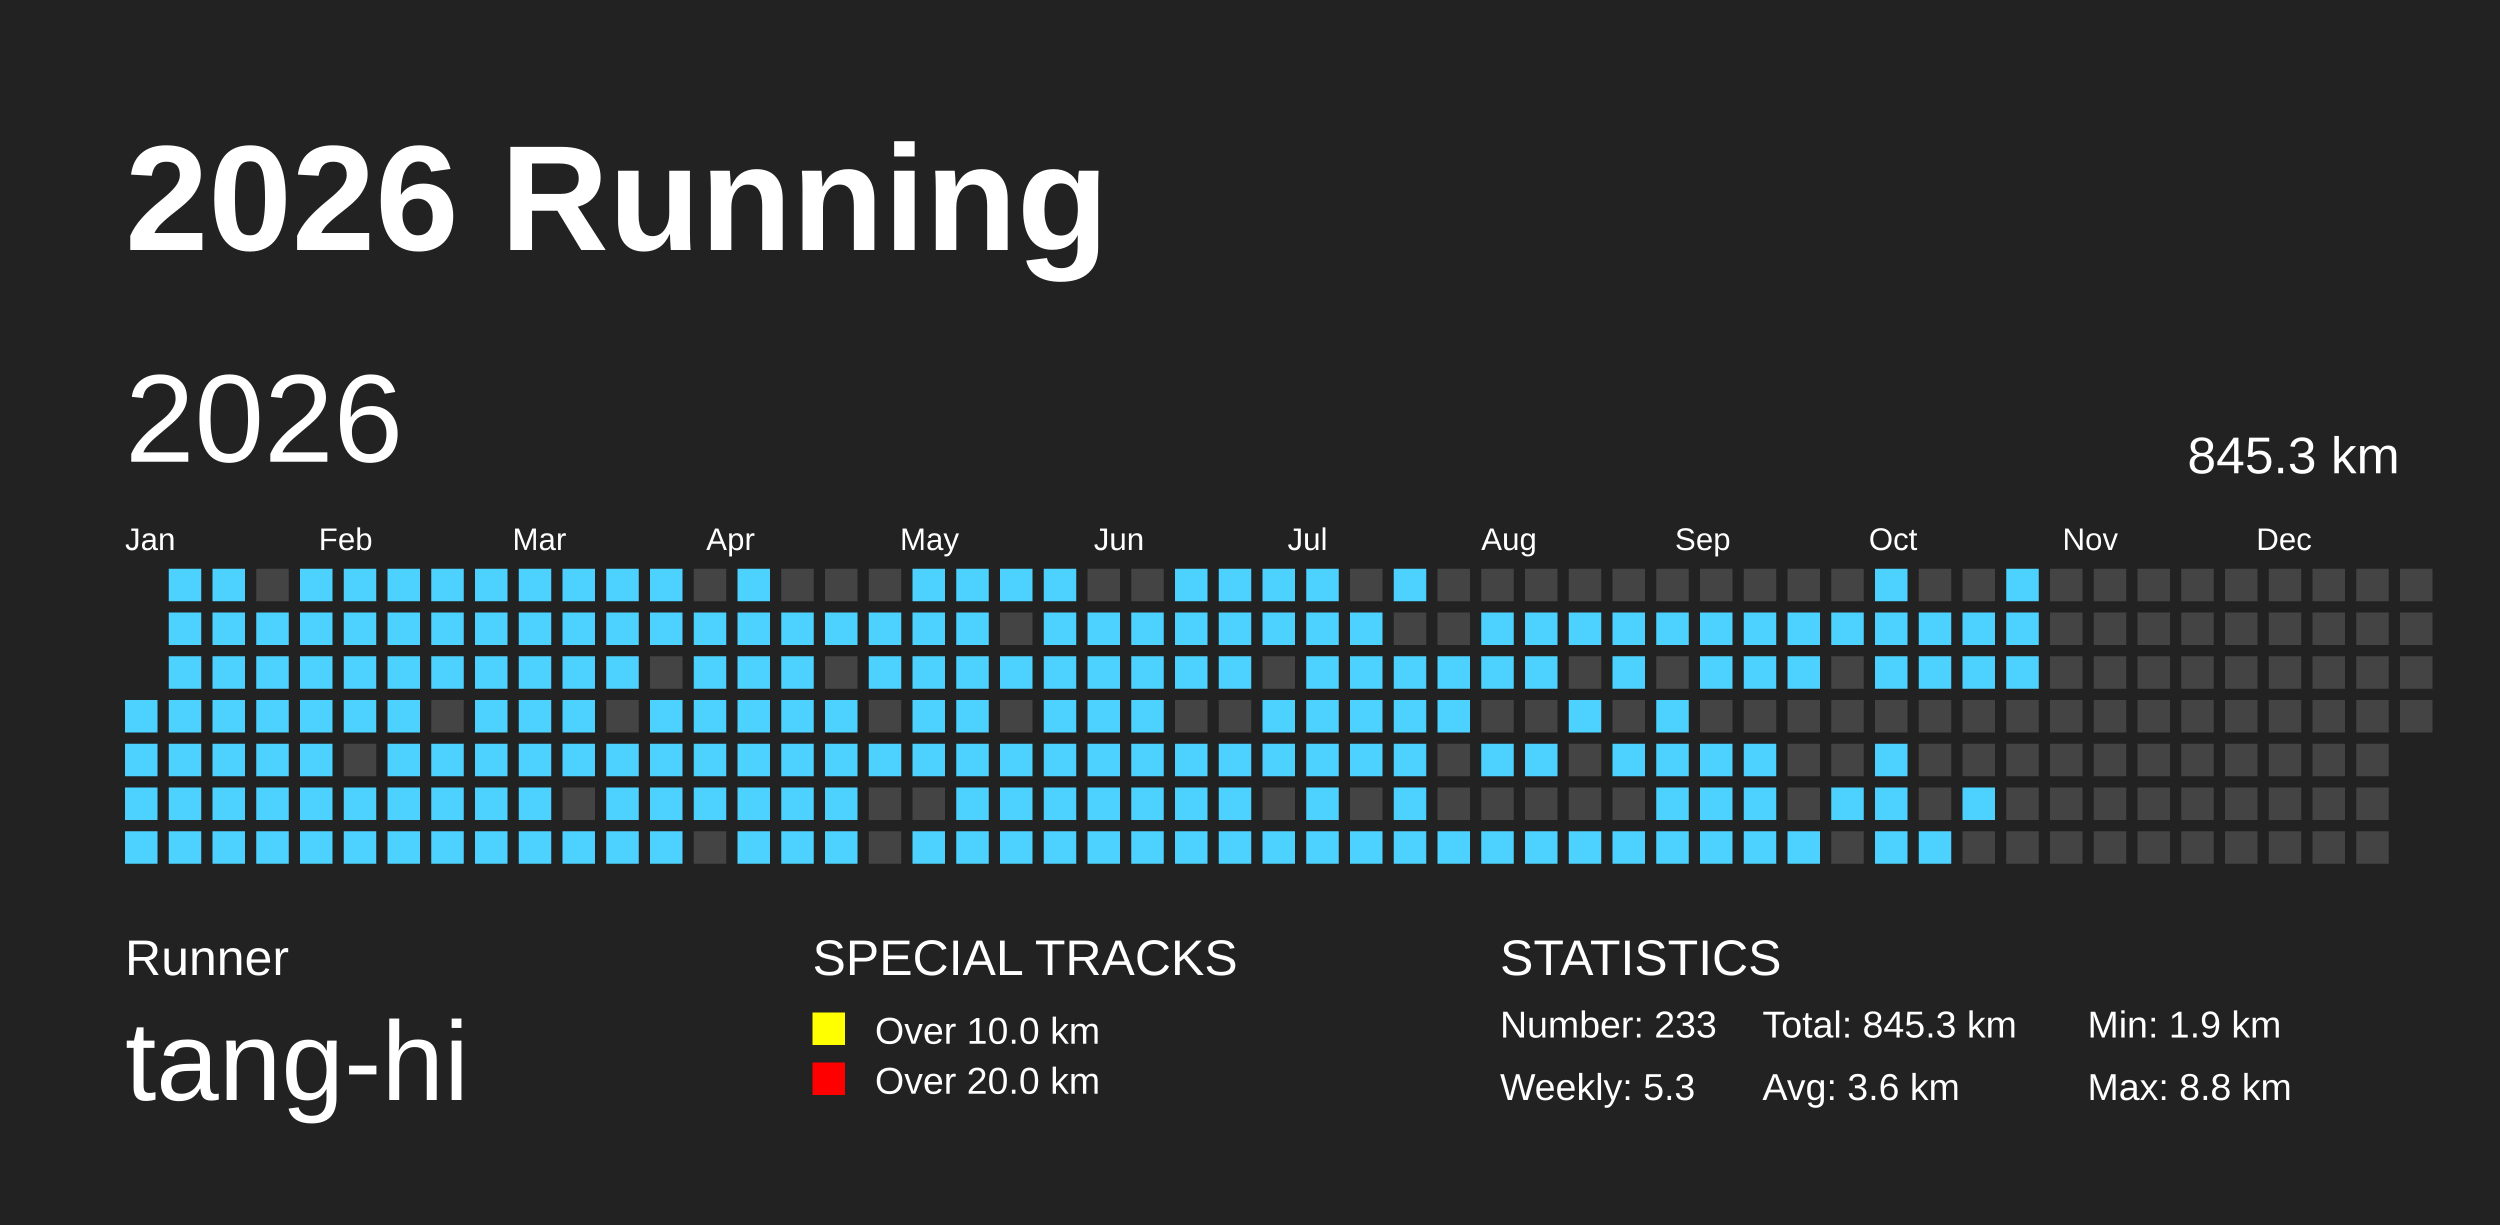
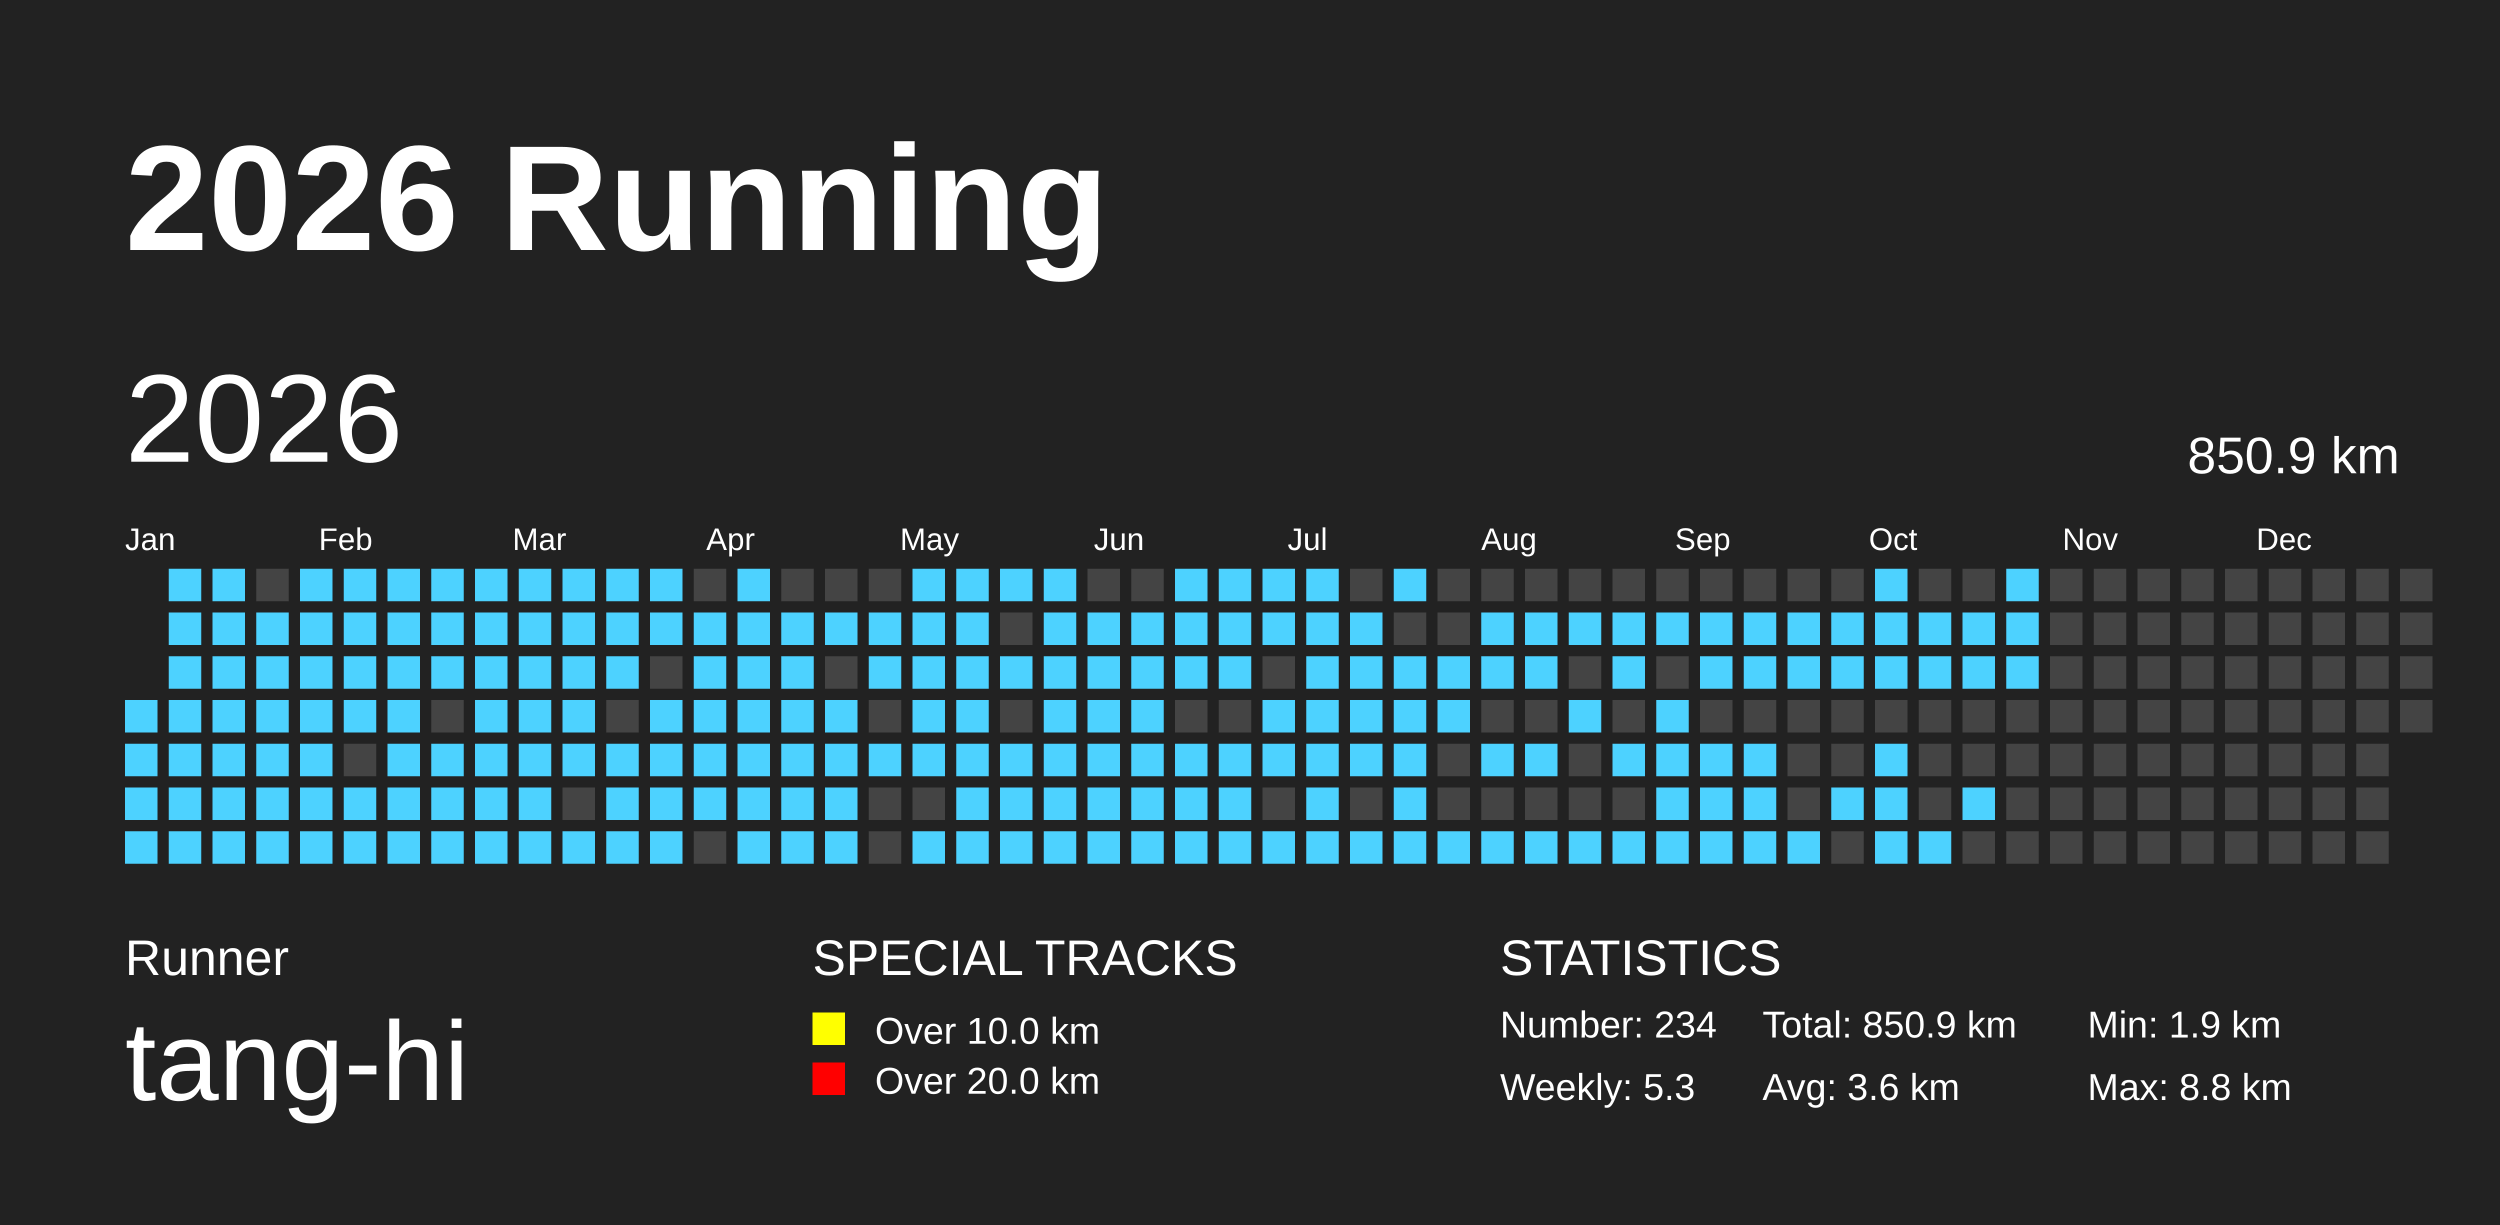
<svg xmlns="http://www.w3.org/2000/svg" baseProfile="full" height="98mm" version="1.1" viewBox="0,0,200,98" width="200mm">
  <defs />
  <rect fill="#222222" height="98" width="200" x="0" y="0" />
  <text fill="#FFFFFF" style="font-size:12px; font-family:Arial; font-weight:bold;" x="10" y="20">2026 Running</text>
  <text fill="#FFFFFF" style="font-size:4px; font-family:Arial" x="10" y="78">Runner</text>
  <text fill="#FFFFFF" style="font-size:9px; font-family:Arial" x="10" y="88">tang-hi</text>
  <text fill="#FFFFFF" style="font-size:4px; font-family:Arial" x="65" y="78">SPECIAL TRACKS</text>
  <rect fill="yellow" height="2.6" width="2.6" x="65" y="81" />
  <text fill="#FFFFFF" style="font-size:3px; font-family:Arial" x="70" y="83.5">Over 10.0 km</text>
  <rect fill="red" height="2.6" width="2.6" x="65" y="85" />
  <text fill="#FFFFFF" style="font-size:3px; font-family:Arial" x="70" y="87.5">Over 20.0 km</text>
  <text fill="#FFFFFF" style="font-size:4px; font-family:Arial" x="120" y="78">STATISTICS</text>
-   <text fill="#FFFFFF" style="font-size:3px; font-family:Arial" x="120" y="83">Number: 233</text>
+   <text fill="#FFFFFF" style="font-size:3px; font-family:Arial" x="120" y="83">Number: 234</text>
  <text fill="#FFFFFF" style="font-size:3px; font-family:Arial" x="120" y="88">Weekly: 5.3</text>
-   <text fill="#FFFFFF" style="font-size:3px; font-family:Arial" x="141" y="83">Total: 845.3 km</text>
+   <text fill="#FFFFFF" style="font-size:3px; font-family:Arial" x="141" y="83">Total: 850.9 km</text>
  <text fill="#FFFFFF" style="font-size:3px; font-family:Arial" x="141" y="88">Avg: 3.6 km</text>
  <text fill="#FFFFFF" style="font-size:3px; font-family:Arial" x="167" y="83">Min: 1.9 km</text>
  <text fill="#FFFFFF" style="font-size:3px; font-family:Arial" x="167" y="88">Max: 8.8 km</text>
  <text dominant-baseline="hanging" fill="#FFFFFF" style="font-size:10.0px; font-family:Arial;" x="10" y="30">2026</text>
-   <text dominant-baseline="hanging" fill="#FFFFFF" style="font-size:4.125px; font-family:Arial;" x="175" y="35">845.3 km</text>
+   <text dominant-baseline="hanging" fill="#FFFFFF" style="font-size:4.125px; font-family:Arial;" x="175" y="35">850.9 km</text>
  <text fill="#FFFFFF" style="font-size:2.5px; font-family:Arial" x="10.0" y="44">Jan</text>
  <text fill="#FFFFFF" style="font-size:2.5px; font-family:Arial" x="25.5" y="44">Feb</text>
  <text fill="#FFFFFF" style="font-size:2.5px; font-family:Arial" x="41.0" y="44">Mar</text>
  <text fill="#FFFFFF" style="font-size:2.5px; font-family:Arial" x="56.5" y="44">Apr</text>
  <text fill="#FFFFFF" style="font-size:2.5px; font-family:Arial" x="72.0" y="44">May</text>
  <text fill="#FFFFFF" style="font-size:2.5px; font-family:Arial" x="87.5" y="44">Jun</text>
  <text fill="#FFFFFF" style="font-size:2.5px; font-family:Arial" x="103.0" y="44">Jul</text>
  <text fill="#FFFFFF" style="font-size:2.5px; font-family:Arial" x="118.5" y="44">Aug</text>
  <text fill="#FFFFFF" style="font-size:2.5px; font-family:Arial" x="134.0" y="44">Sep</text>
  <text fill="#FFFFFF" style="font-size:2.5px; font-family:Arial" x="149.5" y="44">Oct</text>
  <text fill="#FFFFFF" style="font-size:2.5px; font-family:Arial" x="165.0" y="44">Nov</text>
  <text fill="#FFFFFF" style="font-size:2.5px; font-family:Arial" x="180.5" y="44">Dec</text>
  <rect fill="#4DD2FF" height="2.6" width="2.6" x="10.0" y="56.0" />
  <rect fill="#4DD2FF" height="2.6" width="2.6" x="10.0" y="59.5" />
  <rect fill="#4DD2FF" height="2.6" width="2.6" x="10.0" y="63.0" />
  <rect fill="#4DD2FF" height="2.6" width="2.6" x="10.0" y="66.5" />
  <rect fill="#4DD2FF" height="2.6" width="2.6" x="13.5" y="45.5" />
  <rect fill="#4DD2FF" height="2.6" width="2.6" x="13.5" y="49.0" />
  <rect fill="#4DD2FF" height="2.6" width="2.6" x="13.5" y="52.5" />
  <rect fill="#4DD2FF" height="2.6" width="2.6" x="13.5" y="56.0" />
  <rect fill="#4DD2FF" height="2.6" width="2.6" x="13.5" y="59.5" />
  <rect fill="#4DD2FF" height="2.6" width="2.6" x="13.5" y="63.0" />
  <rect fill="#4DD2FF" height="2.6" width="2.6" x="13.5" y="66.5" />
  <rect fill="#4DD2FF" height="2.6" width="2.6" x="17.0" y="45.5" />
  <rect fill="#4DD2FF" height="2.6" width="2.6" x="17.0" y="49.0" />
  <rect fill="#4DD2FF" height="2.6" width="2.6" x="17.0" y="52.5" />
  <rect fill="#4DD2FF" height="2.6" width="2.6" x="17.0" y="56.0" />
  <rect fill="#4DD2FF" height="2.6" width="2.6" x="17.0" y="59.5" />
  <rect fill="#4DD2FF" height="2.6" width="2.6" x="17.0" y="63.0" />
  <rect fill="#4DD2FF" height="2.6" width="2.6" x="17.0" y="66.5" />
  <rect fill="#444444" height="2.6" width="2.6" x="20.5" y="45.5" />
  <rect fill="#4DD2FF" height="2.6" width="2.6" x="20.5" y="49.0" />
  <rect fill="#4DD2FF" height="2.6" width="2.6" x="20.5" y="52.5" />
  <rect fill="#4DD2FF" height="2.6" width="2.6" x="20.5" y="56.0" />
  <rect fill="#4DD2FF" height="2.6" width="2.6" x="20.5" y="59.5" />
  <rect fill="#4DD2FF" height="2.6" width="2.6" x="20.5" y="63.0" />
  <rect fill="#4DD2FF" height="2.6" width="2.6" x="20.5" y="66.5" />
  <rect fill="#4DD2FF" height="2.6" width="2.6" x="24.0" y="45.5" />
  <rect fill="#4DD2FF" height="2.6" width="2.6" x="24.0" y="49.0" />
  <rect fill="#4DD2FF" height="2.6" width="2.6" x="24.0" y="52.5" />
  <rect fill="#4DD2FF" height="2.6" width="2.6" x="24.0" y="56.0" />
  <rect fill="#4DD2FF" height="2.6" width="2.6" x="24.0" y="59.5" />
  <rect fill="#4DD2FF" height="2.6" width="2.6" x="24.0" y="63.0" />
  <rect fill="#4DD2FF" height="2.6" width="2.6" x="24.0" y="66.5" />
  <rect fill="#4DD2FF" height="2.6" width="2.6" x="27.5" y="45.5" />
  <rect fill="#4DD2FF" height="2.6" width="2.6" x="27.5" y="49.0" />
  <rect fill="#4DD2FF" height="2.6" width="2.6" x="27.5" y="52.5" />
  <rect fill="#4DD2FF" height="2.6" width="2.6" x="27.5" y="56.0" />
  <rect fill="#444444" height="2.6" width="2.6" x="27.5" y="59.5" />
  <rect fill="#4DD2FF" height="2.6" width="2.6" x="27.5" y="63.0" />
  <rect fill="#4DD2FF" height="2.6" width="2.6" x="27.5" y="66.5" />
  <rect fill="#4DD2FF" height="2.6" width="2.6" x="31.0" y="45.5" />
  <rect fill="#4DD2FF" height="2.6" width="2.6" x="31.0" y="49.0" />
  <rect fill="#4DD2FF" height="2.6" width="2.6" x="31.0" y="52.5" />
  <rect fill="#4DD2FF" height="2.6" width="2.6" x="31.0" y="56.0" />
  <rect fill="#4DD2FF" height="2.6" width="2.6" x="31.0" y="59.5" />
  <rect fill="#4DD2FF" height="2.6" width="2.6" x="31.0" y="63.0" />
  <rect fill="#4DD2FF" height="2.6" width="2.6" x="31.0" y="66.5" />
  <rect fill="#4DD2FF" height="2.6" width="2.6" x="34.5" y="45.5" />
  <rect fill="#4DD2FF" height="2.6" width="2.6" x="34.5" y="49.0" />
  <rect fill="#4DD2FF" height="2.6" width="2.6" x="34.5" y="52.5" />
  <rect fill="#444444" height="2.6" width="2.6" x="34.5" y="56.0" />
  <rect fill="#4DD2FF" height="2.6" width="2.6" x="34.5" y="59.5" />
  <rect fill="#4DD2FF" height="2.6" width="2.6" x="34.5" y="63.0" />
  <rect fill="#4DD2FF" height="2.6" width="2.6" x="34.5" y="66.5" />
  <rect fill="#4DD2FF" height="2.6" width="2.6" x="38.0" y="45.5" />
  <rect fill="#4DD2FF" height="2.6" width="2.6" x="38.0" y="49.0" />
  <rect fill="#4DD2FF" height="2.6" width="2.6" x="38.0" y="52.5" />
  <rect fill="#4DD2FF" height="2.6" width="2.6" x="38.0" y="56.0" />
  <rect fill="#4DD2FF" height="2.6" width="2.6" x="38.0" y="59.5" />
  <rect fill="#4DD2FF" height="2.6" width="2.6" x="38.0" y="63.0" />
  <rect fill="#4DD2FF" height="2.6" width="2.6" x="38.0" y="66.5" />
  <rect fill="#4DD2FF" height="2.6" width="2.6" x="41.5" y="45.5" />
  <rect fill="#4DD2FF" height="2.6" width="2.6" x="41.5" y="49.0" />
  <rect fill="#4DD2FF" height="2.6" width="2.6" x="41.5" y="52.5" />
  <rect fill="#4DD2FF" height="2.6" width="2.6" x="41.5" y="56.0" />
  <rect fill="#4DD2FF" height="2.6" width="2.6" x="41.5" y="59.5" />
  <rect fill="#4DD2FF" height="2.6" width="2.6" x="41.5" y="63.0" />
  <rect fill="#4DD2FF" height="2.6" width="2.6" x="41.5" y="66.5" />
  <rect fill="#4DD2FF" height="2.6" width="2.6" x="45.0" y="45.5" />
  <rect fill="#4DD2FF" height="2.6" width="2.6" x="45.0" y="49.0" />
  <rect fill="#4DD2FF" height="2.6" width="2.6" x="45.0" y="52.5" />
  <rect fill="#4DD2FF" height="2.6" width="2.6" x="45.0" y="56.0" />
  <rect fill="#4DD2FF" height="2.6" width="2.6" x="45.0" y="59.5" />
  <rect fill="#444444" height="2.6" width="2.6" x="45.0" y="63.0" />
  <rect fill="#4DD2FF" height="2.6" width="2.6" x="45.0" y="66.5" />
  <rect fill="#4DD2FF" height="2.6" width="2.6" x="48.5" y="45.5" />
  <rect fill="#4DD2FF" height="2.6" width="2.6" x="48.5" y="49.0" />
  <rect fill="#4DD2FF" height="2.6" width="2.6" x="48.5" y="52.5" />
  <rect fill="#444444" height="2.6" width="2.6" x="48.5" y="56.0" />
  <rect fill="#4DD2FF" height="2.6" width="2.6" x="48.5" y="59.5" />
  <rect fill="#4DD2FF" height="2.6" width="2.6" x="48.5" y="63.0" />
  <rect fill="#4DD2FF" height="2.6" width="2.6" x="48.5" y="66.5" />
  <rect fill="#4DD2FF" height="2.6" width="2.6" x="52.0" y="45.5" />
  <rect fill="#4DD2FF" height="2.6" width="2.6" x="52.0" y="49.0" />
  <rect fill="#444444" height="2.6" width="2.6" x="52.0" y="52.5" />
  <rect fill="#4DD2FF" height="2.6" width="2.6" x="52.0" y="56.0" />
  <rect fill="#4DD2FF" height="2.6" width="2.6" x="52.0" y="59.5" />
  <rect fill="#4DD2FF" height="2.6" width="2.6" x="52.0" y="63.0" />
  <rect fill="#4DD2FF" height="2.6" width="2.6" x="52.0" y="66.5" />
  <rect fill="#444444" height="2.6" width="2.6" x="55.5" y="45.5" />
  <rect fill="#4DD2FF" height="2.6" width="2.6" x="55.5" y="49.0" />
  <rect fill="#4DD2FF" height="2.6" width="2.6" x="55.5" y="52.5" />
  <rect fill="#4DD2FF" height="2.6" width="2.6" x="55.5" y="56.0" />
  <rect fill="#4DD2FF" height="2.6" width="2.6" x="55.5" y="59.5" />
  <rect fill="#4DD2FF" height="2.6" width="2.6" x="55.5" y="63.0" />
  <rect fill="#444444" height="2.6" width="2.6" x="55.5" y="66.5" />
  <rect fill="#4DD2FF" height="2.6" width="2.6" x="59.0" y="45.5" />
  <rect fill="#4DD2FF" height="2.6" width="2.6" x="59.0" y="49.0" />
  <rect fill="#4DD2FF" height="2.6" width="2.6" x="59.0" y="52.5" />
  <rect fill="#4DD2FF" height="2.6" width="2.6" x="59.0" y="56.0" />
  <rect fill="#4DD2FF" height="2.6" width="2.6" x="59.0" y="59.5" />
  <rect fill="#4DD2FF" height="2.6" width="2.6" x="59.0" y="63.0" />
  <rect fill="#4DD2FF" height="2.6" width="2.6" x="59.0" y="66.5" />
  <rect fill="#444444" height="2.6" width="2.6" x="62.5" y="45.5" />
  <rect fill="#4DD2FF" height="2.6" width="2.6" x="62.5" y="49.0" />
  <rect fill="#4DD2FF" height="2.6" width="2.6" x="62.5" y="52.5" />
  <rect fill="#4DD2FF" height="2.6" width="2.6" x="62.5" y="56.0" />
  <rect fill="#4DD2FF" height="2.6" width="2.6" x="62.5" y="59.5" />
  <rect fill="#4DD2FF" height="2.6" width="2.6" x="62.5" y="63.0" />
  <rect fill="#4DD2FF" height="2.6" width="2.6" x="62.5" y="66.5" />
  <rect fill="#444444" height="2.6" width="2.6" x="66.0" y="45.5" />
  <rect fill="#4DD2FF" height="2.6" width="2.6" x="66.0" y="49.0" />
  <rect fill="#444444" height="2.6" width="2.6" x="66.0" y="52.5" />
  <rect fill="#4DD2FF" height="2.6" width="2.6" x="66.0" y="56.0" />
  <rect fill="#4DD2FF" height="2.6" width="2.6" x="66.0" y="59.5" />
  <rect fill="#4DD2FF" height="2.6" width="2.6" x="66.0" y="63.0" />
  <rect fill="#4DD2FF" height="2.6" width="2.6" x="66.0" y="66.5" />
  <rect fill="#444444" height="2.6" width="2.6" x="69.5" y="45.5" />
  <rect fill="#4DD2FF" height="2.6" width="2.6" x="69.5" y="49.0" />
  <rect fill="#4DD2FF" height="2.6" width="2.6" x="69.5" y="52.5" />
  <rect fill="#444444" height="2.6" width="2.6" x="69.5" y="56.0" />
  <rect fill="#4DD2FF" height="2.6" width="2.6" x="69.5" y="59.5" />
  <rect fill="#444444" height="2.6" width="2.6" x="69.5" y="63.0" />
  <rect fill="#444444" height="2.6" width="2.6" x="69.5" y="66.5" />
  <rect fill="#4DD2FF" height="2.6" width="2.6" x="73.0" y="45.5" />
  <rect fill="#4DD2FF" height="2.6" width="2.6" x="73.0" y="49.0" />
  <rect fill="#4DD2FF" height="2.6" width="2.6" x="73.0" y="52.5" />
  <rect fill="#4DD2FF" height="2.6" width="2.6" x="73.0" y="56.0" />
  <rect fill="#4DD2FF" height="2.6" width="2.6" x="73.0" y="59.5" />
  <rect fill="#444444" height="2.6" width="2.6" x="73.0" y="63.0" />
  <rect fill="#4DD2FF" height="2.6" width="2.6" x="73.0" y="66.5" />
  <rect fill="#4DD2FF" height="2.6" width="2.6" x="76.5" y="45.5" />
  <rect fill="#4DD2FF" height="2.6" width="2.6" x="76.5" y="49.0" />
  <rect fill="#4DD2FF" height="2.6" width="2.6" x="76.5" y="52.5" />
  <rect fill="#4DD2FF" height="2.6" width="2.6" x="76.5" y="56.0" />
  <rect fill="#4DD2FF" height="2.6" width="2.6" x="76.5" y="59.5" />
  <rect fill="#4DD2FF" height="2.6" width="2.6" x="76.5" y="63.0" />
  <rect fill="#4DD2FF" height="2.6" width="2.6" x="76.5" y="66.5" />
  <rect fill="#4DD2FF" height="2.6" width="2.6" x="80.0" y="45.5" />
  <rect fill="#444444" height="2.6" width="2.6" x="80.0" y="49.0" />
  <rect fill="#4DD2FF" height="2.6" width="2.6" x="80.0" y="52.5" />
  <rect fill="#444444" height="2.6" width="2.6" x="80.0" y="56.0" />
  <rect fill="#4DD2FF" height="2.6" width="2.6" x="80.0" y="59.5" />
  <rect fill="#4DD2FF" height="2.6" width="2.6" x="80.0" y="63.0" />
  <rect fill="#4DD2FF" height="2.6" width="2.6" x="80.0" y="66.5" />
  <rect fill="#4DD2FF" height="2.6" width="2.6" x="83.5" y="45.5" />
  <rect fill="#4DD2FF" height="2.6" width="2.6" x="83.5" y="49.0" />
  <rect fill="#4DD2FF" height="2.6" width="2.6" x="83.5" y="52.5" />
  <rect fill="#4DD2FF" height="2.6" width="2.6" x="83.5" y="56.0" />
  <rect fill="#4DD2FF" height="2.6" width="2.6" x="83.5" y="59.5" />
  <rect fill="#4DD2FF" height="2.6" width="2.6" x="83.5" y="63.0" />
  <rect fill="#4DD2FF" height="2.6" width="2.6" x="83.5" y="66.5" />
  <rect fill="#444444" height="2.6" width="2.6" x="87.0" y="45.5" />
  <rect fill="#4DD2FF" height="2.6" width="2.6" x="87.0" y="49.0" />
  <rect fill="#4DD2FF" height="2.6" width="2.6" x="87.0" y="52.5" />
  <rect fill="#4DD2FF" height="2.6" width="2.6" x="87.0" y="56.0" />
  <rect fill="#4DD2FF" height="2.6" width="2.6" x="87.0" y="59.5" />
  <rect fill="#4DD2FF" height="2.6" width="2.6" x="87.0" y="63.0" />
  <rect fill="#4DD2FF" height="2.6" width="2.6" x="87.0" y="66.5" />
  <rect fill="#444444" height="2.6" width="2.6" x="90.5" y="45.5" />
  <rect fill="#4DD2FF" height="2.6" width="2.6" x="90.5" y="49.0" />
  <rect fill="#4DD2FF" height="2.6" width="2.6" x="90.5" y="52.5" />
  <rect fill="#4DD2FF" height="2.6" width="2.6" x="90.5" y="56.0" />
  <rect fill="#4DD2FF" height="2.6" width="2.6" x="90.5" y="59.5" />
  <rect fill="#4DD2FF" height="2.6" width="2.6" x="90.5" y="63.0" />
  <rect fill="#4DD2FF" height="2.6" width="2.6" x="90.5" y="66.5" />
  <rect fill="#4DD2FF" height="2.6" width="2.6" x="94.0" y="45.5" />
  <rect fill="#4DD2FF" height="2.6" width="2.6" x="94.0" y="49.0" />
  <rect fill="#4DD2FF" height="2.6" width="2.6" x="94.0" y="52.5" />
  <rect fill="#444444" height="2.6" width="2.6" x="94.0" y="56.0" />
  <rect fill="#4DD2FF" height="2.6" width="2.6" x="94.0" y="59.5" />
  <rect fill="#4DD2FF" height="2.6" width="2.6" x="94.0" y="63.0" />
  <rect fill="#4DD2FF" height="2.6" width="2.6" x="94.0" y="66.5" />
  <rect fill="#4DD2FF" height="2.6" width="2.6" x="97.5" y="45.5" />
  <rect fill="#4DD2FF" height="2.6" width="2.6" x="97.5" y="49.0" />
  <rect fill="#4DD2FF" height="2.6" width="2.6" x="97.5" y="52.5" />
  <rect fill="#444444" height="2.6" width="2.6" x="97.5" y="56.0" />
  <rect fill="#4DD2FF" height="2.6" width="2.6" x="97.5" y="59.5" />
  <rect fill="#4DD2FF" height="2.6" width="2.6" x="97.5" y="63.0" />
  <rect fill="#4DD2FF" height="2.6" width="2.6" x="97.5" y="66.5" />
  <rect fill="#4DD2FF" height="2.6" width="2.6" x="101.0" y="45.5" />
  <rect fill="#4DD2FF" height="2.6" width="2.6" x="101.0" y="49.0" />
  <rect fill="#444444" height="2.6" width="2.6" x="101.0" y="52.5" />
  <rect fill="#4DD2FF" height="2.6" width="2.6" x="101.0" y="56.0" />
  <rect fill="#4DD2FF" height="2.6" width="2.6" x="101.0" y="59.5" />
  <rect fill="#444444" height="2.6" width="2.6" x="101.0" y="63.0" />
  <rect fill="#4DD2FF" height="2.6" width="2.6" x="101.0" y="66.5" />
  <rect fill="#4DD2FF" height="2.6" width="2.6" x="104.5" y="45.5" />
  <rect fill="#4DD2FF" height="2.6" width="2.6" x="104.5" y="49.0" />
  <rect fill="#4DD2FF" height="2.6" width="2.6" x="104.5" y="52.5" />
  <rect fill="#4DD2FF" height="2.6" width="2.6" x="104.5" y="56.0" />
  <rect fill="#4DD2FF" height="2.6" width="2.6" x="104.5" y="59.5" />
  <rect fill="#4DD2FF" height="2.6" width="2.6" x="104.5" y="63.0" />
  <rect fill="#4DD2FF" height="2.6" width="2.6" x="104.5" y="66.5" />
  <rect fill="#444444" height="2.6" width="2.6" x="108.0" y="45.5" />
  <rect fill="#4DD2FF" height="2.6" width="2.6" x="108.0" y="49.0" />
  <rect fill="#4DD2FF" height="2.6" width="2.6" x="108.0" y="52.5" />
  <rect fill="#4DD2FF" height="2.6" width="2.6" x="108.0" y="56.0" />
  <rect fill="#4DD2FF" height="2.6" width="2.6" x="108.0" y="59.5" />
  <rect fill="#444444" height="2.6" width="2.6" x="108.0" y="63.0" />
  <rect fill="#4DD2FF" height="2.6" width="2.6" x="108.0" y="66.5" />
  <rect fill="#4DD2FF" height="2.6" width="2.6" x="111.5" y="45.5" />
  <rect fill="#444444" height="2.6" width="2.6" x="111.5" y="49.0" />
  <rect fill="#4DD2FF" height="2.6" width="2.6" x="111.5" y="52.5" />
  <rect fill="#4DD2FF" height="2.6" width="2.6" x="111.5" y="56.0" />
  <rect fill="#4DD2FF" height="2.6" width="2.6" x="111.5" y="59.5" />
  <rect fill="#4DD2FF" height="2.6" width="2.6" x="111.5" y="63.0" />
  <rect fill="#4DD2FF" height="2.6" width="2.6" x="111.5" y="66.5" />
  <rect fill="#444444" height="2.6" width="2.6" x="115.0" y="45.5" />
  <rect fill="#444444" height="2.6" width="2.6" x="115.0" y="49.0" />
  <rect fill="#4DD2FF" height="2.6" width="2.6" x="115.0" y="52.5" />
  <rect fill="#4DD2FF" height="2.6" width="2.6" x="115.0" y="56.0" />
  <rect fill="#444444" height="2.6" width="2.6" x="115.0" y="59.5" />
  <rect fill="#444444" height="2.6" width="2.6" x="115.0" y="63.0" />
  <rect fill="#4DD2FF" height="2.6" width="2.6" x="115.0" y="66.5" />
  <rect fill="#444444" height="2.6" width="2.6" x="118.5" y="45.5" />
  <rect fill="#4DD2FF" height="2.6" width="2.6" x="118.5" y="49.0" />
  <rect fill="#4DD2FF" height="2.6" width="2.6" x="118.5" y="52.5" />
  <rect fill="#444444" height="2.6" width="2.6" x="118.5" y="56.0" />
  <rect fill="#4DD2FF" height="2.6" width="2.6" x="118.5" y="59.5" />
  <rect fill="#444444" height="2.6" width="2.6" x="118.5" y="63.0" />
  <rect fill="#4DD2FF" height="2.6" width="2.6" x="118.5" y="66.5" />
  <rect fill="#444444" height="2.6" width="2.6" x="122.0" y="45.5" />
  <rect fill="#4DD2FF" height="2.6" width="2.6" x="122.0" y="49.0" />
  <rect fill="#4DD2FF" height="2.6" width="2.6" x="122.0" y="52.5" />
  <rect fill="#444444" height="2.6" width="2.6" x="122.0" y="56.0" />
  <rect fill="#4DD2FF" height="2.6" width="2.6" x="122.0" y="59.5" />
  <rect fill="#444444" height="2.6" width="2.6" x="122.0" y="63.0" />
  <rect fill="#4DD2FF" height="2.6" width="2.6" x="122.0" y="66.5" />
  <rect fill="#444444" height="2.6" width="2.6" x="125.5" y="45.5" />
  <rect fill="#4DD2FF" height="2.6" width="2.6" x="125.5" y="49.0" />
  <rect fill="#444444" height="2.6" width="2.6" x="125.5" y="52.5" />
  <rect fill="#4DD2FF" height="2.6" width="2.6" x="125.5" y="56.0" />
  <rect fill="#444444" height="2.6" width="2.6" x="125.5" y="59.5" />
  <rect fill="#444444" height="2.6" width="2.6" x="125.5" y="63.0" />
  <rect fill="#4DD2FF" height="2.6" width="2.6" x="125.5" y="66.5" />
  <rect fill="#444444" height="2.6" width="2.6" x="129.0" y="45.5" />
  <rect fill="#4DD2FF" height="2.6" width="2.6" x="129.0" y="49.0" />
  <rect fill="#4DD2FF" height="2.6" width="2.6" x="129.0" y="52.5" />
  <rect fill="#444444" height="2.6" width="2.6" x="129.0" y="56.0" />
  <rect fill="#4DD2FF" height="2.6" width="2.6" x="129.0" y="59.5" />
  <rect fill="#444444" height="2.6" width="2.6" x="129.0" y="63.0" />
  <rect fill="#4DD2FF" height="2.6" width="2.6" x="129.0" y="66.5" />
  <rect fill="#444444" height="2.6" width="2.6" x="132.5" y="45.5" />
  <rect fill="#4DD2FF" height="2.6" width="2.6" x="132.5" y="49.0" />
  <rect fill="#444444" height="2.6" width="2.6" x="132.5" y="52.5" />
  <rect fill="#4DD2FF" height="2.6" width="2.6" x="132.5" y="56.0" />
  <rect fill="#4DD2FF" height="2.6" width="2.6" x="132.5" y="59.5" />
  <rect fill="#4DD2FF" height="2.6" width="2.6" x="132.5" y="63.0" />
  <rect fill="#4DD2FF" height="2.6" width="2.6" x="132.5" y="66.5" />
  <rect fill="#444444" height="2.6" width="2.6" x="136.0" y="45.5" />
  <rect fill="#4DD2FF" height="2.6" width="2.6" x="136.0" y="49.0" />
  <rect fill="#4DD2FF" height="2.6" width="2.6" x="136.0" y="52.5" />
  <rect fill="#444444" height="2.6" width="2.6" x="136.0" y="56.0" />
  <rect fill="#4DD2FF" height="2.6" width="2.6" x="136.0" y="59.5" />
  <rect fill="#4DD2FF" height="2.6" width="2.6" x="136.0" y="63.0" />
  <rect fill="#4DD2FF" height="2.6" width="2.6" x="136.0" y="66.5" />
  <rect fill="#444444" height="2.6" width="2.6" x="139.5" y="45.5" />
  <rect fill="#4DD2FF" height="2.6" width="2.6" x="139.5" y="49.0" />
  <rect fill="#4DD2FF" height="2.6" width="2.6" x="139.5" y="52.5" />
  <rect fill="#444444" height="2.6" width="2.6" x="139.5" y="56.0" />
  <rect fill="#4DD2FF" height="2.6" width="2.6" x="139.5" y="59.5" />
  <rect fill="#4DD2FF" height="2.6" width="2.6" x="139.5" y="63.0" />
  <rect fill="#4DD2FF" height="2.6" width="2.6" x="139.5" y="66.5" />
  <rect fill="#444444" height="2.6" width="2.6" x="143.0" y="45.5" />
  <rect fill="#4DD2FF" height="2.6" width="2.6" x="143.0" y="49.0" />
  <rect fill="#4DD2FF" height="2.6" width="2.6" x="143.0" y="52.5" />
  <rect fill="#444444" height="2.6" width="2.6" x="143.0" y="56.0" />
  <rect fill="#444444" height="2.6" width="2.6" x="143.0" y="59.5" />
  <rect fill="#444444" height="2.6" width="2.6" x="143.0" y="63.0" />
  <rect fill="#4DD2FF" height="2.6" width="2.6" x="143.0" y="66.5" />
  <rect fill="#444444" height="2.6" width="2.6" x="146.5" y="45.5" />
  <rect fill="#4DD2FF" height="2.6" width="2.6" x="146.5" y="49.0" />
-   <rect fill="#444444" height="2.6" width="2.6" x="146.5" y="52.5" />
+   <rect fill="#4DD2FF" height="2.6" width="2.6" x="146.5" y="52.5" />
  <rect fill="#444444" height="2.6" width="2.6" x="146.5" y="56.0" />
  <rect fill="#444444" height="2.6" width="2.6" x="146.5" y="59.5" />
  <rect fill="#4DD2FF" height="2.6" width="2.6" x="146.5" y="63.0" />
  <rect fill="#444444" height="2.6" width="2.6" x="146.5" y="66.5" />
  <rect fill="#4DD2FF" height="2.6" width="2.6" x="150.0" y="45.5" />
  <rect fill="#4DD2FF" height="2.6" width="2.6" x="150.0" y="49.0" />
  <rect fill="#4DD2FF" height="2.6" width="2.6" x="150.0" y="52.5" />
  <rect fill="#444444" height="2.6" width="2.6" x="150.0" y="56.0" />
  <rect fill="#4DD2FF" height="2.6" width="2.6" x="150.0" y="59.5" />
  <rect fill="#4DD2FF" height="2.6" width="2.6" x="150.0" y="63.0" />
  <rect fill="#4DD2FF" height="2.6" width="2.6" x="150.0" y="66.5" />
  <rect fill="#444444" height="2.6" width="2.6" x="153.5" y="45.5" />
  <rect fill="#4DD2FF" height="2.6" width="2.6" x="153.5" y="49.0" />
  <rect fill="#4DD2FF" height="2.6" width="2.6" x="153.5" y="52.5" />
  <rect fill="#444444" height="2.6" width="2.6" x="153.5" y="56.0" />
  <rect fill="#444444" height="2.6" width="2.6" x="153.5" y="59.5" />
  <rect fill="#444444" height="2.6" width="2.6" x="153.5" y="63.0" />
  <rect fill="#4DD2FF" height="2.6" width="2.6" x="153.5" y="66.5" />
  <rect fill="#444444" height="2.6" width="2.6" x="157.0" y="45.5" />
  <rect fill="#4DD2FF" height="2.6" width="2.6" x="157.0" y="49.0" />
  <rect fill="#4DD2FF" height="2.6" width="2.6" x="157.0" y="52.5" />
  <rect fill="#444444" height="2.6" width="2.6" x="157.0" y="56.0" />
  <rect fill="#444444" height="2.6" width="2.6" x="157.0" y="59.5" />
  <rect fill="#4DD2FF" height="2.6" width="2.6" x="157.0" y="63.0" />
  <rect fill="#444444" height="2.6" width="2.6" x="157.0" y="66.5" />
  <rect fill="#4DD2FF" height="2.6" width="2.6" x="160.5" y="45.5" />
  <rect fill="#4DD2FF" height="2.6" width="2.6" x="160.5" y="49.0" />
  <rect fill="#4DD2FF" height="2.6" width="2.6" x="160.5" y="52.5" />
  <rect fill="#444444" height="2.6" width="2.6" x="160.5" y="56.0" />
  <rect fill="#444444" height="2.6" width="2.6" x="160.5" y="59.5" />
  <rect fill="#444444" height="2.6" width="2.6" x="160.5" y="63.0" />
  <rect fill="#444444" height="2.6" width="2.6" x="160.5" y="66.5" />
  <rect fill="#444444" height="2.6" width="2.6" x="164.0" y="45.5" />
  <rect fill="#444444" height="2.6" width="2.6" x="164.0" y="49.0" />
  <rect fill="#444444" height="2.6" width="2.6" x="164.0" y="52.5" />
  <rect fill="#444444" height="2.6" width="2.6" x="164.0" y="56.0" />
  <rect fill="#444444" height="2.6" width="2.6" x="164.0" y="59.5" />
  <rect fill="#444444" height="2.6" width="2.6" x="164.0" y="63.0" />
  <rect fill="#444444" height="2.6" width="2.6" x="164.0" y="66.5" />
  <rect fill="#444444" height="2.6" width="2.6" x="167.5" y="45.5" />
  <rect fill="#444444" height="2.6" width="2.6" x="167.5" y="49.0" />
  <rect fill="#444444" height="2.6" width="2.6" x="167.5" y="52.5" />
  <rect fill="#444444" height="2.6" width="2.6" x="167.5" y="56.0" />
  <rect fill="#444444" height="2.6" width="2.6" x="167.5" y="59.5" />
  <rect fill="#444444" height="2.6" width="2.6" x="167.5" y="63.0" />
  <rect fill="#444444" height="2.6" width="2.6" x="167.5" y="66.5" />
  <rect fill="#444444" height="2.6" width="2.6" x="171.0" y="45.5" />
  <rect fill="#444444" height="2.6" width="2.6" x="171.0" y="49.0" />
  <rect fill="#444444" height="2.6" width="2.6" x="171.0" y="52.5" />
  <rect fill="#444444" height="2.6" width="2.6" x="171.0" y="56.0" />
  <rect fill="#444444" height="2.6" width="2.6" x="171.0" y="59.5" />
  <rect fill="#444444" height="2.6" width="2.6" x="171.0" y="63.0" />
  <rect fill="#444444" height="2.6" width="2.6" x="171.0" y="66.5" />
  <rect fill="#444444" height="2.6" width="2.6" x="174.5" y="45.5" />
  <rect fill="#444444" height="2.6" width="2.6" x="174.5" y="49.0" />
  <rect fill="#444444" height="2.6" width="2.6" x="174.5" y="52.5" />
  <rect fill="#444444" height="2.6" width="2.6" x="174.5" y="56.0" />
  <rect fill="#444444" height="2.6" width="2.6" x="174.5" y="59.5" />
  <rect fill="#444444" height="2.6" width="2.6" x="174.5" y="63.0" />
  <rect fill="#444444" height="2.6" width="2.6" x="174.5" y="66.5" />
  <rect fill="#444444" height="2.6" width="2.6" x="178.0" y="45.5" />
  <rect fill="#444444" height="2.6" width="2.6" x="178.0" y="49.0" />
  <rect fill="#444444" height="2.6" width="2.6" x="178.0" y="52.5" />
  <rect fill="#444444" height="2.6" width="2.6" x="178.0" y="56.0" />
  <rect fill="#444444" height="2.6" width="2.6" x="178.0" y="59.5" />
  <rect fill="#444444" height="2.6" width="2.6" x="178.0" y="63.0" />
  <rect fill="#444444" height="2.6" width="2.6" x="178.0" y="66.5" />
  <rect fill="#444444" height="2.6" width="2.6" x="181.5" y="45.5" />
  <rect fill="#444444" height="2.6" width="2.6" x="181.5" y="49.0" />
  <rect fill="#444444" height="2.6" width="2.6" x="181.5" y="52.5" />
  <rect fill="#444444" height="2.6" width="2.6" x="181.5" y="56.0" />
  <rect fill="#444444" height="2.6" width="2.6" x="181.5" y="59.5" />
  <rect fill="#444444" height="2.6" width="2.6" x="181.5" y="63.0" />
  <rect fill="#444444" height="2.6" width="2.6" x="181.5" y="66.5" />
  <rect fill="#444444" height="2.6" width="2.6" x="185.0" y="45.5" />
  <rect fill="#444444" height="2.6" width="2.6" x="185.0" y="49.0" />
  <rect fill="#444444" height="2.6" width="2.6" x="185.0" y="52.5" />
  <rect fill="#444444" height="2.6" width="2.6" x="185.0" y="56.0" />
  <rect fill="#444444" height="2.6" width="2.6" x="185.0" y="59.5" />
  <rect fill="#444444" height="2.6" width="2.6" x="185.0" y="63.0" />
  <rect fill="#444444" height="2.6" width="2.6" x="185.0" y="66.5" />
  <rect fill="#444444" height="2.6" width="2.6" x="188.5" y="45.5" />
  <rect fill="#444444" height="2.6" width="2.6" x="188.5" y="49.0" />
  <rect fill="#444444" height="2.6" width="2.6" x="188.5" y="52.5" />
  <rect fill="#444444" height="2.6" width="2.6" x="188.5" y="56.0" />
  <rect fill="#444444" height="2.6" width="2.6" x="188.5" y="59.5" />
  <rect fill="#444444" height="2.6" width="2.6" x="188.5" y="63.0" />
  <rect fill="#444444" height="2.6" width="2.6" x="188.5" y="66.5" />
  <rect fill="#444444" height="2.6" width="2.6" x="192.0" y="45.5" />
  <rect fill="#444444" height="2.6" width="2.6" x="192.0" y="49.0" />
  <rect fill="#444444" height="2.6" width="2.6" x="192.0" y="52.5" />
  <rect fill="#444444" height="2.6" width="2.6" x="192.0" y="56.0" />
</svg>
